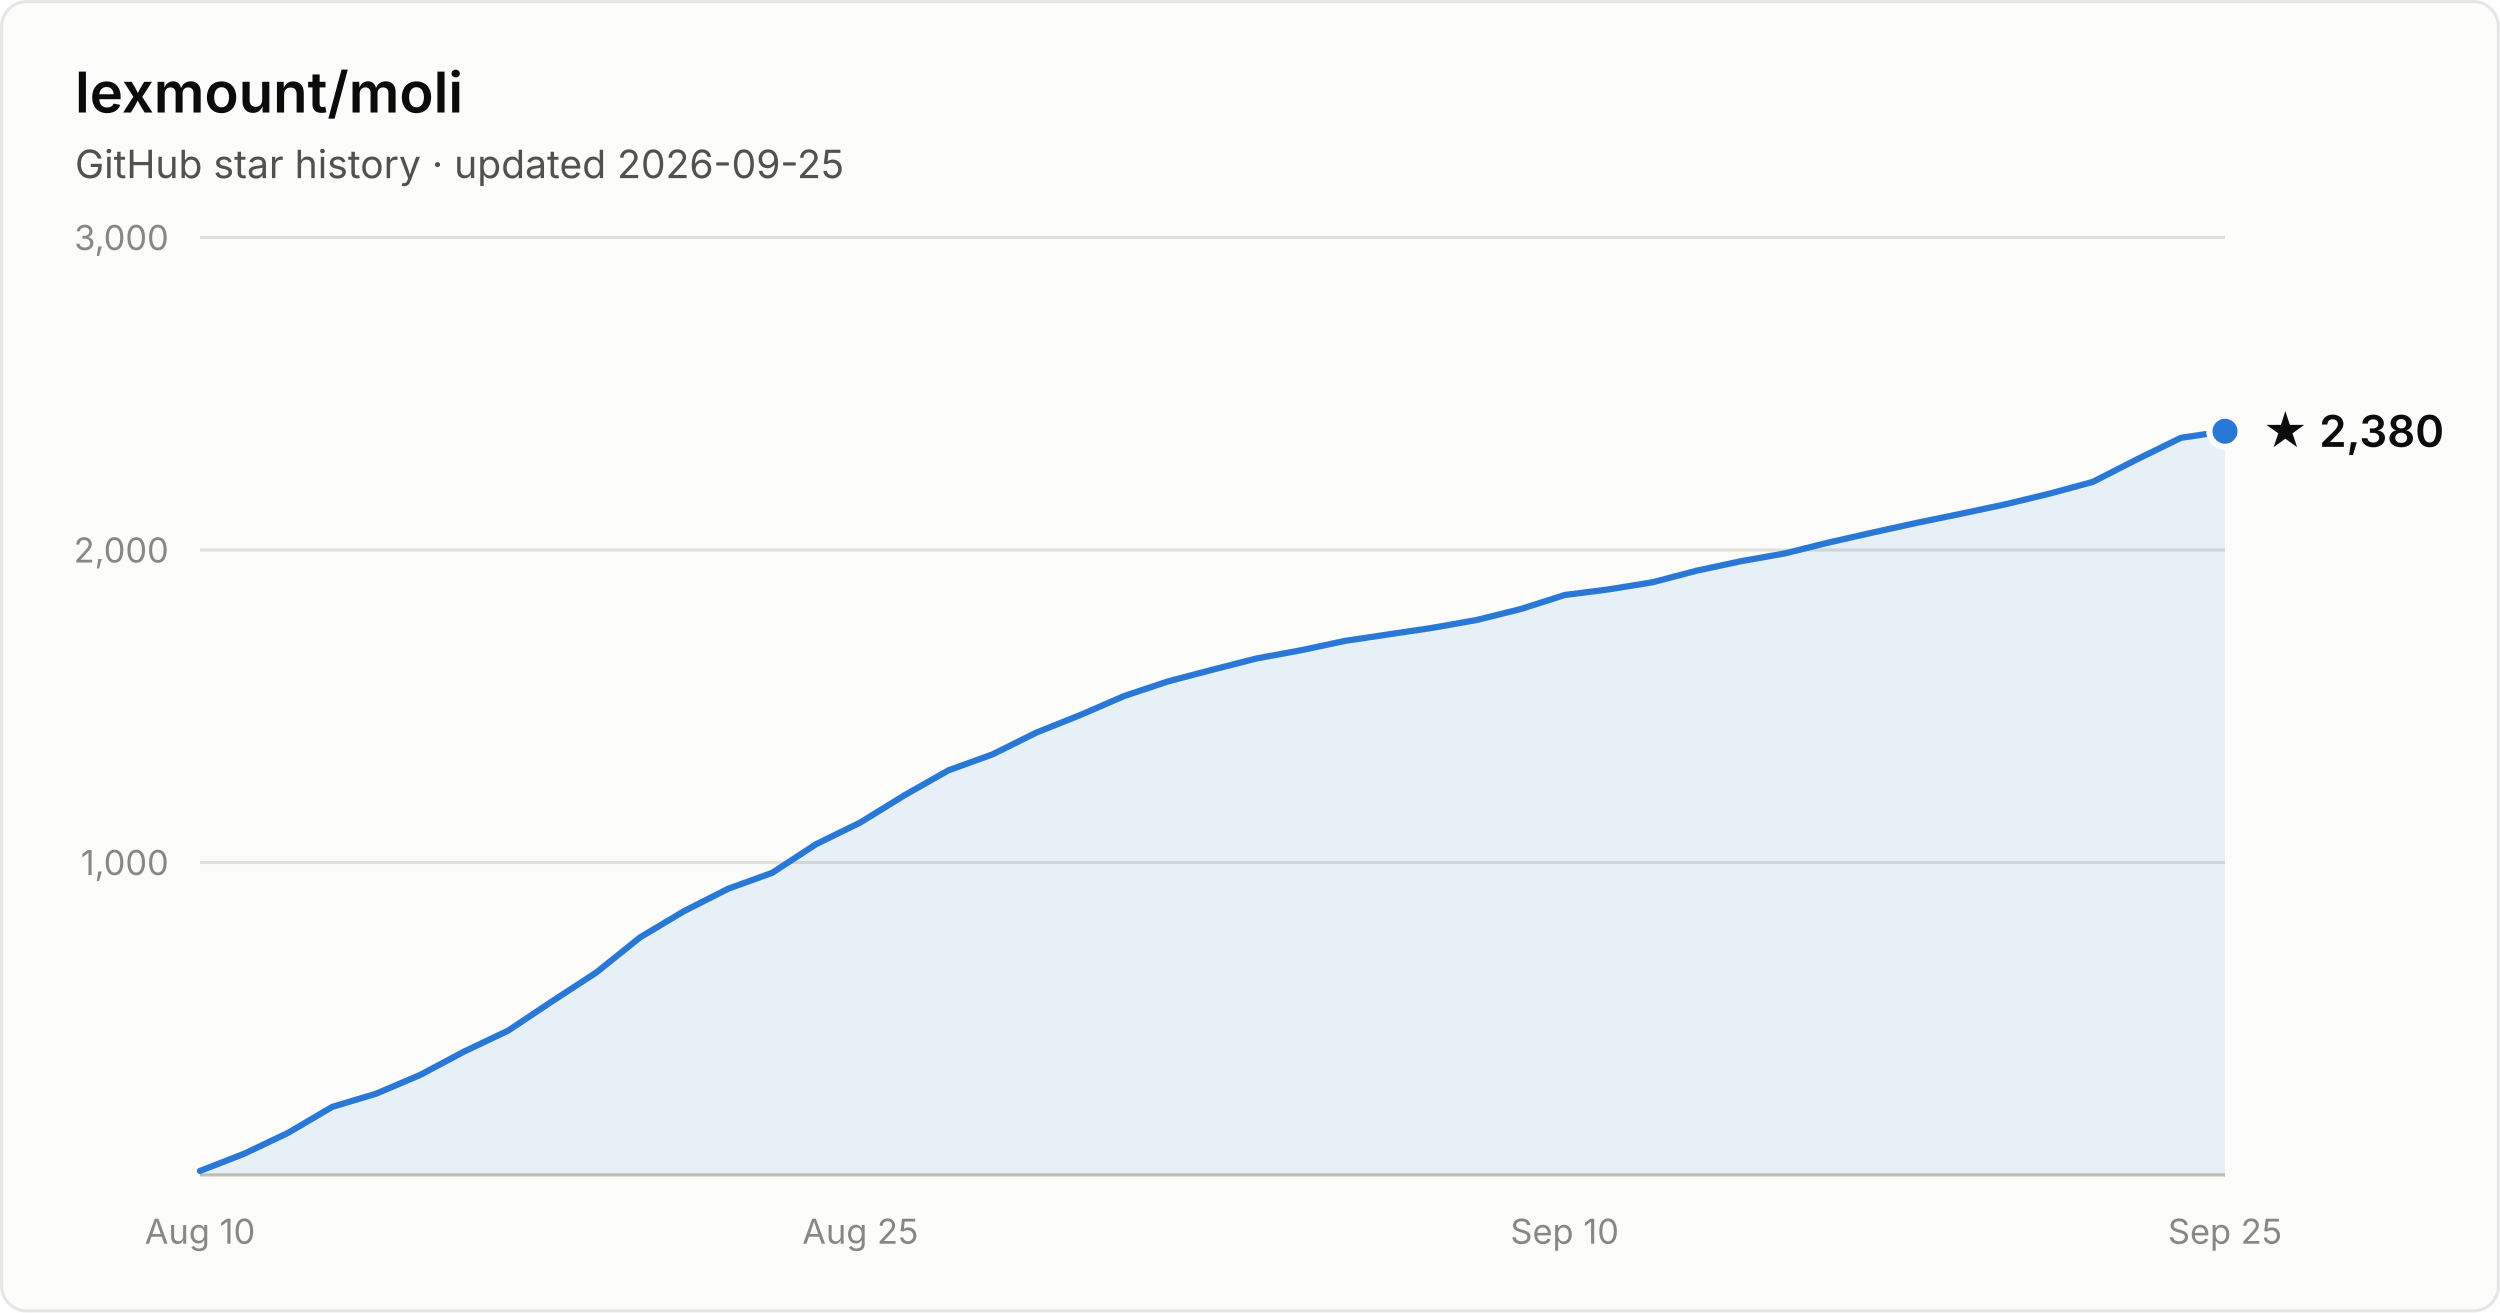
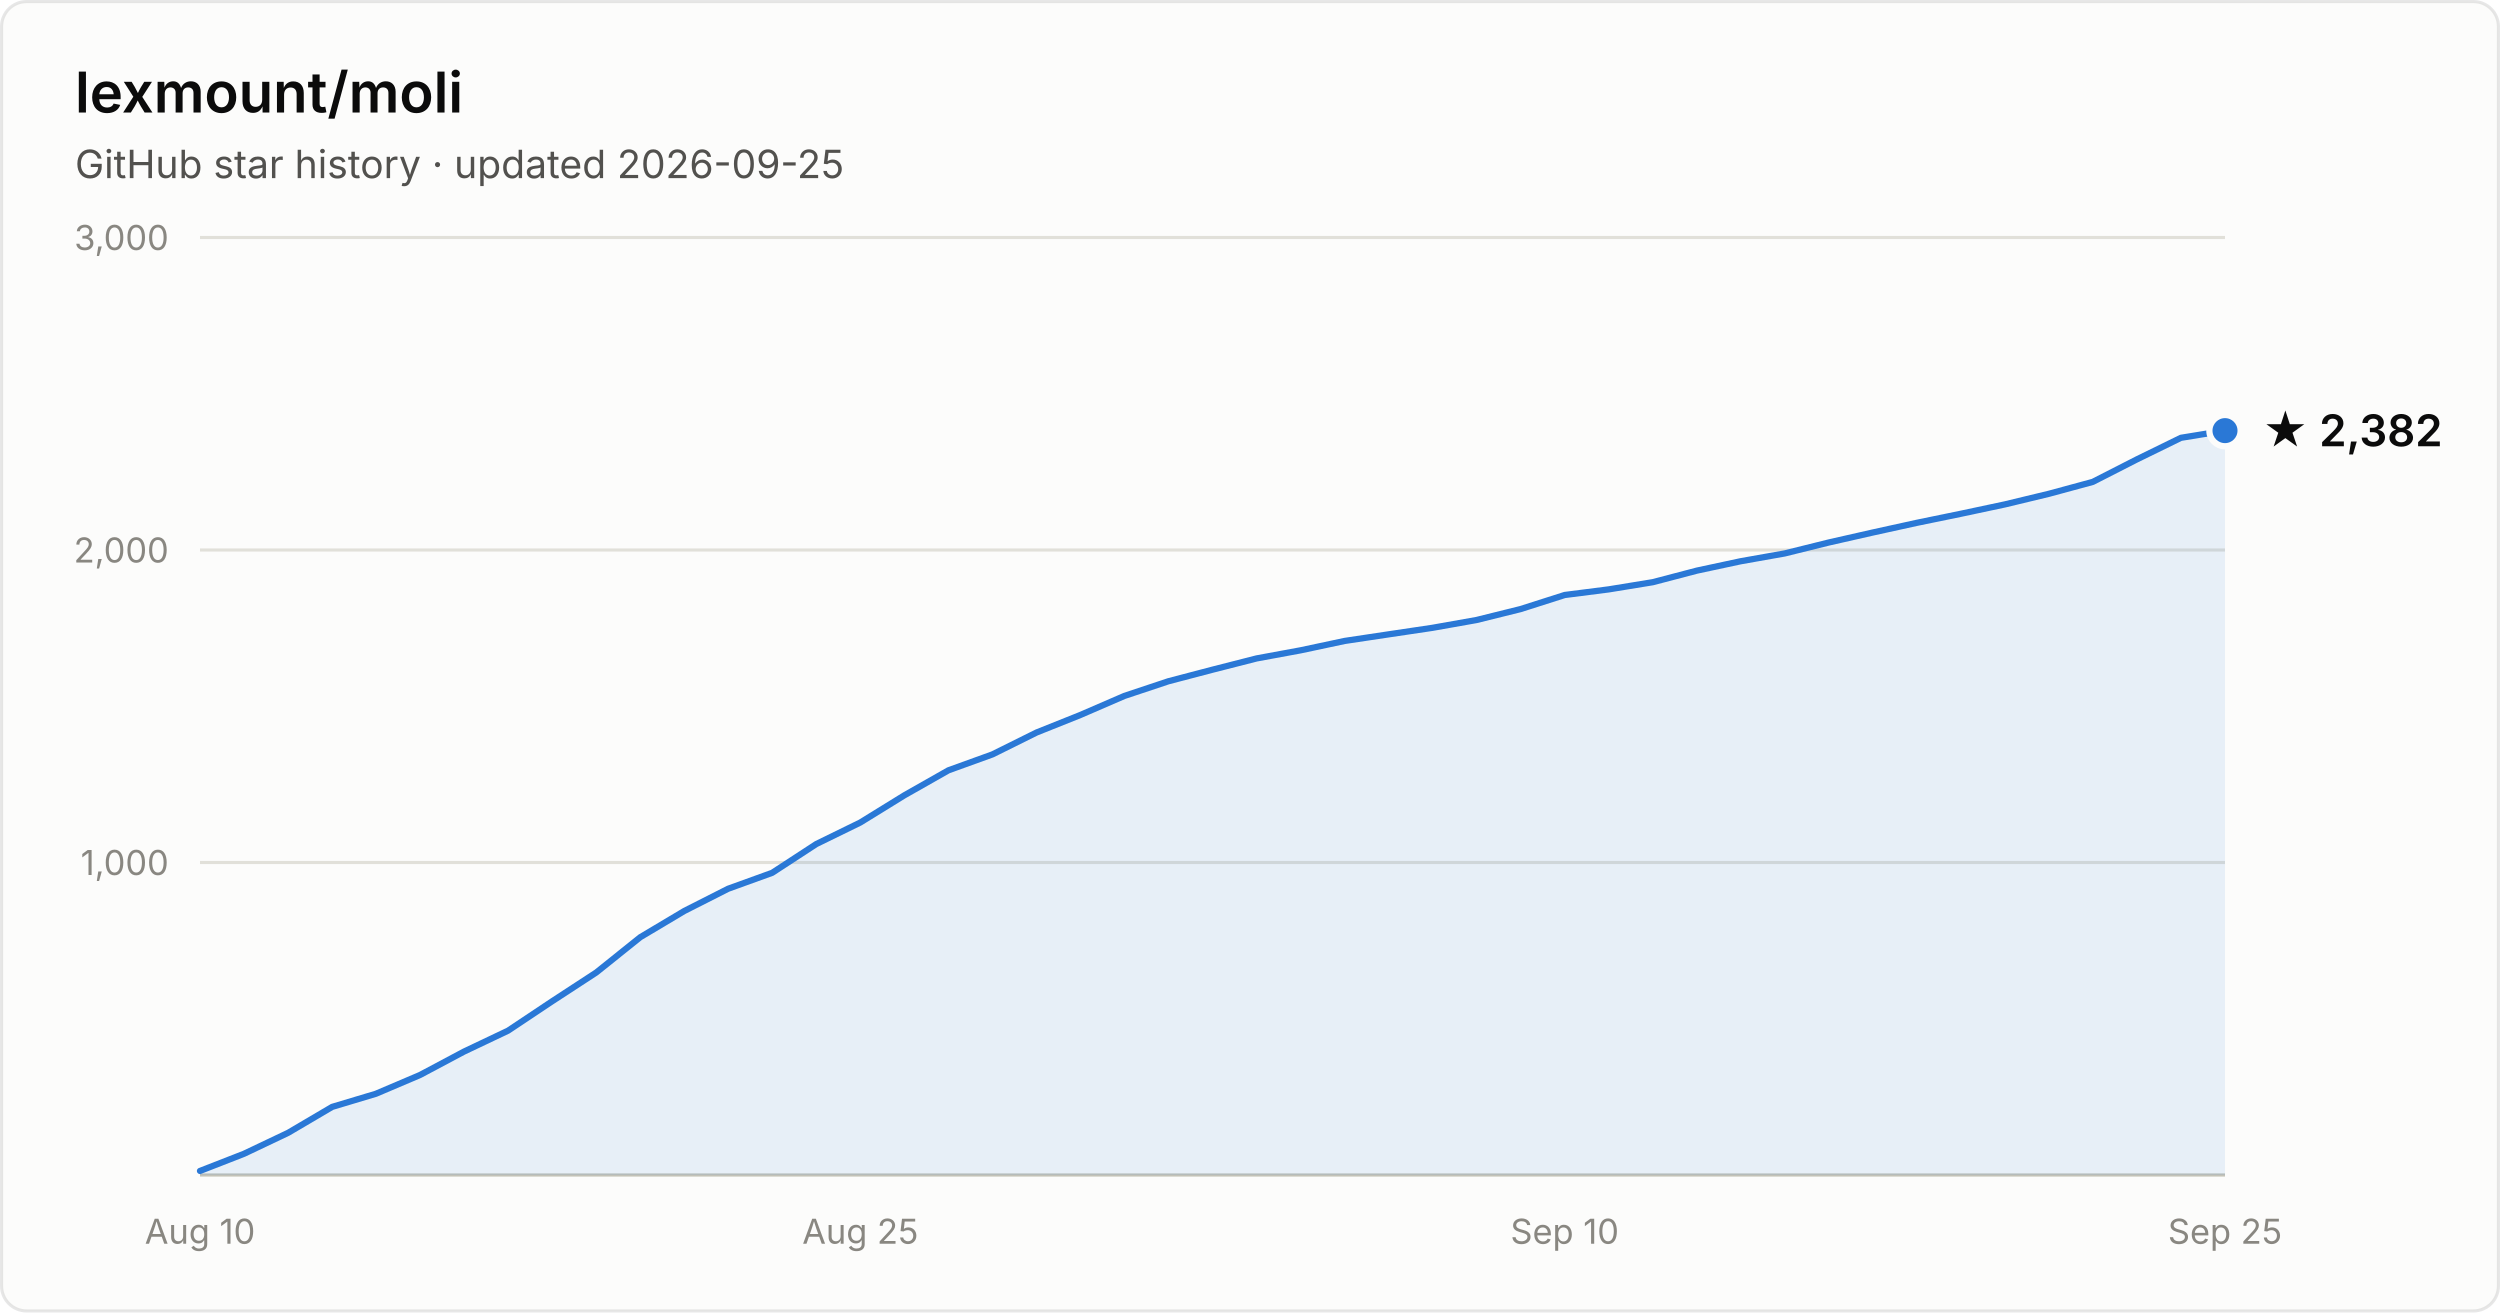
- <svg xmlns="http://www.w3.org/2000/svg" width="800" height="420" viewBox="0 0 800 420" font-family="system-ui, -apple-system, Segoe UI, sans-serif" role="img" aria-label="Star history of lexmount/moli: 2,380 stars as of 2026-09-25">
+ <svg xmlns="http://www.w3.org/2000/svg" width="800" height="420" viewBox="0 0 800 420" font-family="system-ui, -apple-system, Segoe UI, sans-serif" role="img" aria-label="Star history of lexmount/moli: 2,382 stars as of 2026-09-25">
  <rect x="0.5" y="0.5" width="799" height="419" rx="8" fill="#fcfcfb" stroke="rgba(11,11,11,0.10)" />
  <text x="24" y="36" fill="#0b0b0b" font-size="18" font-weight="600">lexmount/moli</text>
  <text x="24" y="57" fill="#52514e" font-size="12.5">GitHub star history · updated 2026-09-25</text>
  <line x1="64" y1="276.0" x2="712" y2="276.0" stroke="#e1e0d9" stroke-width="1" />
  <text x="54" y="280.0" text-anchor="end" fill="#898781" font-size="11" style="font-variant-numeric:tabular-nums">1,000</text>
  <line x1="64" y1="176.0" x2="712" y2="176.0" stroke="#e1e0d9" stroke-width="1" />
  <text x="54" y="180.0" text-anchor="end" fill="#898781" font-size="11" style="font-variant-numeric:tabular-nums">2,000</text>
  <line x1="64" y1="76.0" x2="712" y2="76.0" stroke="#e1e0d9" stroke-width="1" />
  <text x="54" y="80.0" text-anchor="end" fill="#898781" font-size="11" style="font-variant-numeric:tabular-nums">3,000</text>
  <line x1="64" y1="376" x2="712" y2="376" stroke="#c3c2b7" stroke-width="1" />
  <text x="64.0" y="398" text-anchor="middle" fill="#898781" font-size="11" style="font-variant-numeric:tabular-nums">Aug 10</text>
  <text x="275.3" y="398" text-anchor="middle" fill="#898781" font-size="11" style="font-variant-numeric:tabular-nums">Aug 25</text>
  <text x="500.7" y="398" text-anchor="middle" fill="#898781" font-size="11" style="font-variant-numeric:tabular-nums">Sep 10</text>
  <text x="712.0" y="398" text-anchor="middle" fill="#898781" font-size="11" style="font-variant-numeric:tabular-nums">Sep 25</text>
-   <path d="M64.0 374.7 L78.1 369.2 L92.2 362.5 L106.3 354.2 L120.3 350.0 L134.4 344.0 L148.5 336.5 L162.6 329.8 L176.7 320.4 L190.8 311.2 L204.9 299.9 L219.0 291.5 L233.0 284.4 L247.1 279.3 L261.2 270.1 L275.3 263.2 L289.4 254.5 L303.5 246.5 L317.6 241.4 L331.7 234.4 L345.7 228.8 L359.8 222.7 L373.9 218.0 L388.0 214.3 L402.1 210.7 L416.2 208.1 L430.3 205.1 L444.3 203.0 L458.4 200.9 L472.5 198.4 L486.6 194.9 L500.7 190.4 L514.8 188.6 L528.9 186.3 L543.0 182.6 L557.0 179.6 L571.1 177.1 L585.2 173.6 L599.3 170.4 L613.4 167.3 L627.5 164.4 L641.6 161.4 L655.7 158.0 L669.7 154.2 L683.8 147.0 L697.9 140.1 L712.0 138.0 L712.0 376 L64.0 376 Z" fill="#2a78d6" fill-opacity="0.1" />
-   <path d="M64.0 374.7 L78.1 369.2 L92.2 362.5 L106.3 354.2 L120.3 350.0 L134.4 344.0 L148.5 336.5 L162.6 329.8 L176.7 320.4 L190.8 311.2 L204.9 299.9 L219.0 291.5 L233.0 284.4 L247.1 279.3 L261.2 270.1 L275.3 263.2 L289.4 254.5 L303.5 246.5 L317.6 241.4 L331.7 234.4 L345.7 228.8 L359.8 222.7 L373.9 218.0 L388.0 214.3 L402.1 210.7 L416.2 208.1 L430.3 205.1 L444.3 203.0 L458.4 200.9 L472.5 198.4 L486.6 194.9 L500.7 190.4 L514.8 188.6 L528.9 186.3 L543.0 182.6 L557.0 179.6 L571.1 177.1 L585.2 173.6 L599.3 170.4 L613.4 167.3 L627.5 164.4 L641.6 161.4 L655.7 158.0 L669.7 154.2 L683.8 147.0 L697.9 140.1 L712.0 138.0" fill="none" stroke="#2a78d6" stroke-width="2" stroke-linejoin="round" stroke-linecap="round" />
-   <circle cx="712.0" cy="138.0" r="5" fill="#2a78d6" stroke="#fcfcfb" stroke-width="2" />
-   <text x="724.0" y="143.0" fill="#0b0b0b" font-size="14" font-weight="600">★ 2,380</text>
+   <path d="M64.0 374.7 L78.1 369.2 L92.2 362.5 L106.3 354.2 L120.3 350.0 L134.4 344.0 L148.5 336.5 L162.6 329.8 L176.7 320.4 L190.8 311.2 L204.9 299.9 L219.0 291.5 L233.0 284.4 L247.1 279.3 L261.2 270.1 L275.3 263.2 L289.4 254.5 L303.5 246.5 L317.6 241.4 L331.7 234.4 L345.7 228.8 L359.8 222.7 L373.9 218.0 L388.0 214.3 L402.1 210.7 L416.2 208.1 L430.3 205.1 L444.3 203.0 L458.4 200.9 L472.5 198.4 L486.6 194.9 L500.7 190.4 L514.8 188.6 L528.9 186.3 L543.0 182.6 L557.0 179.6 L571.1 177.1 L585.2 173.6 L599.3 170.4 L613.4 167.3 L627.5 164.4 L641.6 161.4 L655.7 158.0 L669.7 154.2 L683.8 147.0 L697.9 140.1 L712.0 137.8 L712.0 376 L64.0 376 Z" fill="#2a78d6" fill-opacity="0.1" />
+   <path d="M64.0 374.7 L78.1 369.2 L92.2 362.5 L106.3 354.2 L120.3 350.0 L134.4 344.0 L148.5 336.5 L162.6 329.8 L176.7 320.4 L190.8 311.2 L204.9 299.9 L219.0 291.5 L233.0 284.4 L247.1 279.3 L261.2 270.1 L275.3 263.2 L289.4 254.5 L303.5 246.5 L317.6 241.4 L331.7 234.4 L345.7 228.8 L359.8 222.7 L373.9 218.0 L388.0 214.3 L402.1 210.7 L416.2 208.1 L430.3 205.1 L444.3 203.0 L458.4 200.9 L472.5 198.4 L486.6 194.9 L500.7 190.4 L514.8 188.6 L528.9 186.3 L543.0 182.6 L557.0 179.6 L571.1 177.1 L585.2 173.6 L599.3 170.4 L613.4 167.3 L627.5 164.4 L641.6 161.4 L655.7 158.0 L669.7 154.2 L683.8 147.0 L697.9 140.1 L712.0 137.8" fill="none" stroke="#2a78d6" stroke-width="2" stroke-linejoin="round" stroke-linecap="round" />
+   <circle cx="712.0" cy="137.8" r="5" fill="#2a78d6" stroke="#fcfcfb" stroke-width="2" />
+   <text x="724.0" y="142.8" fill="#0b0b0b" font-size="14" font-weight="600">★ 2,382</text>
</svg>
